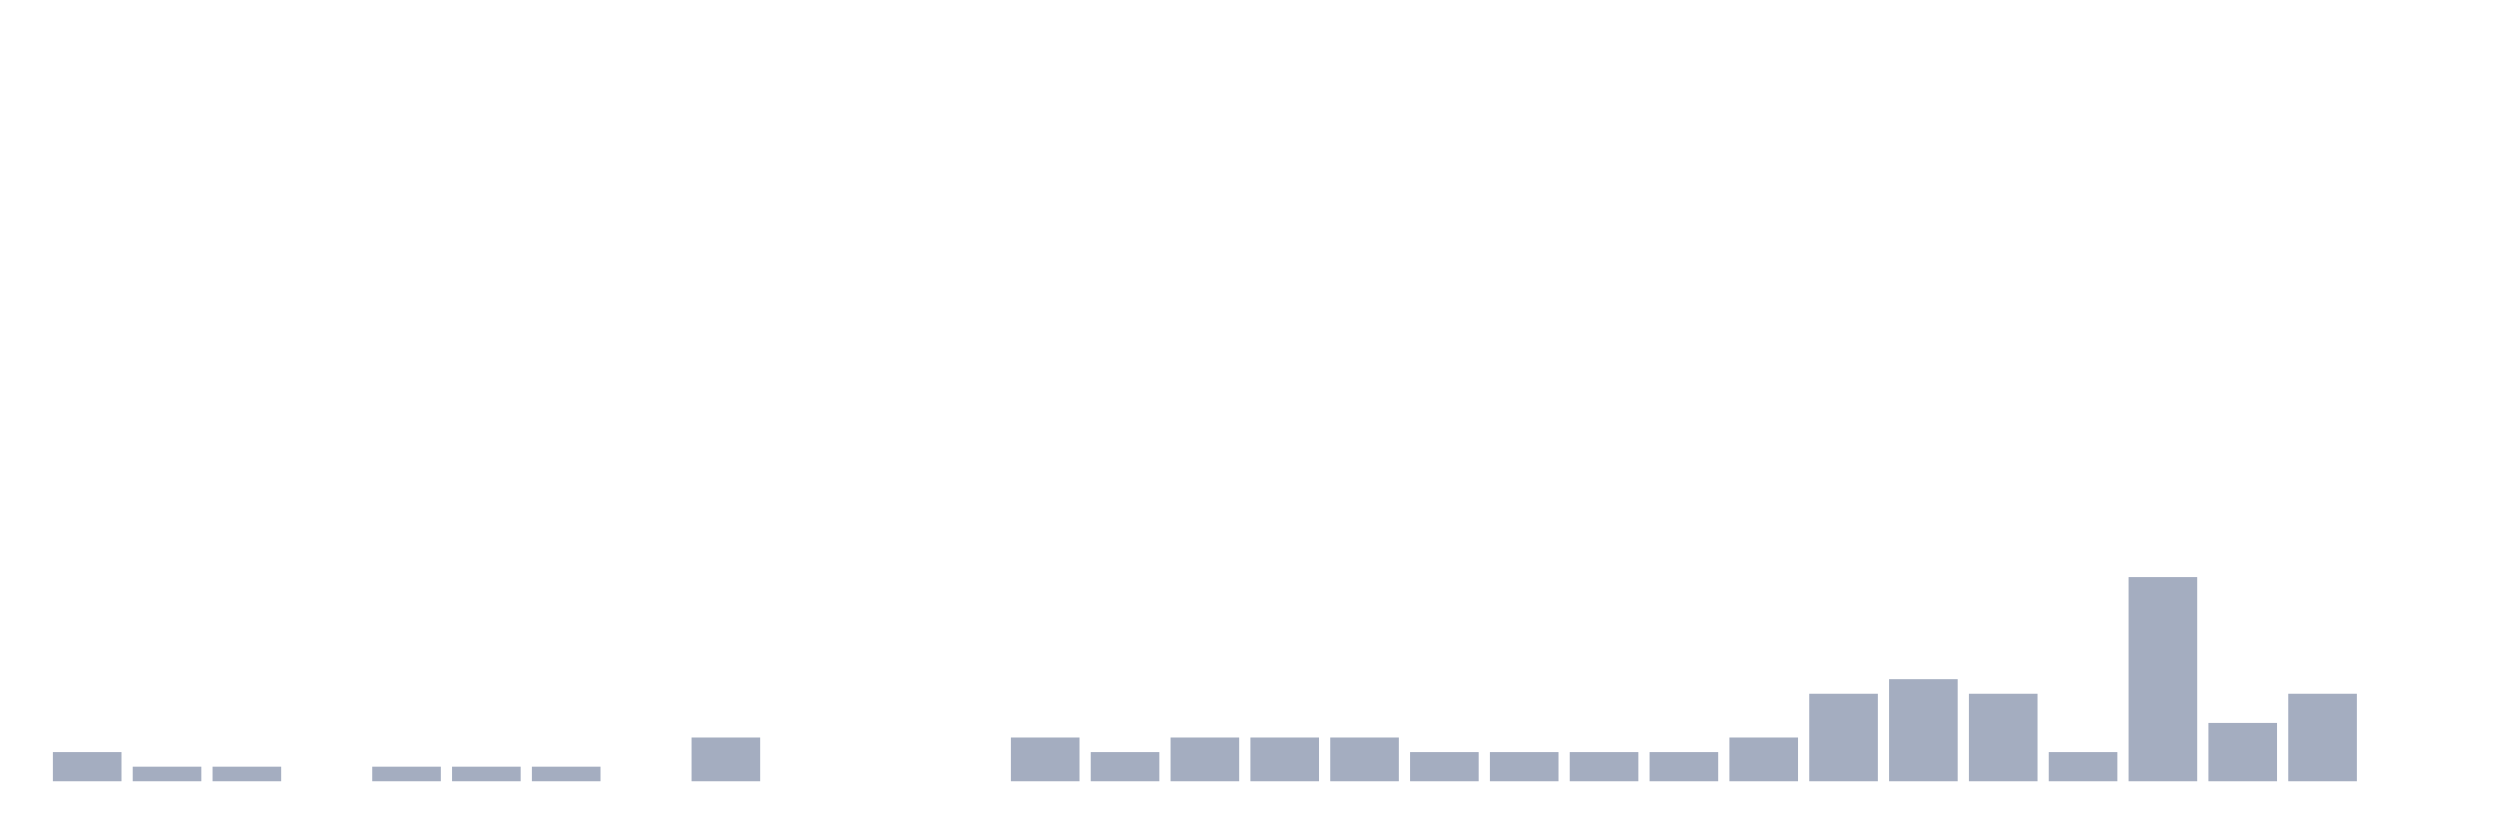
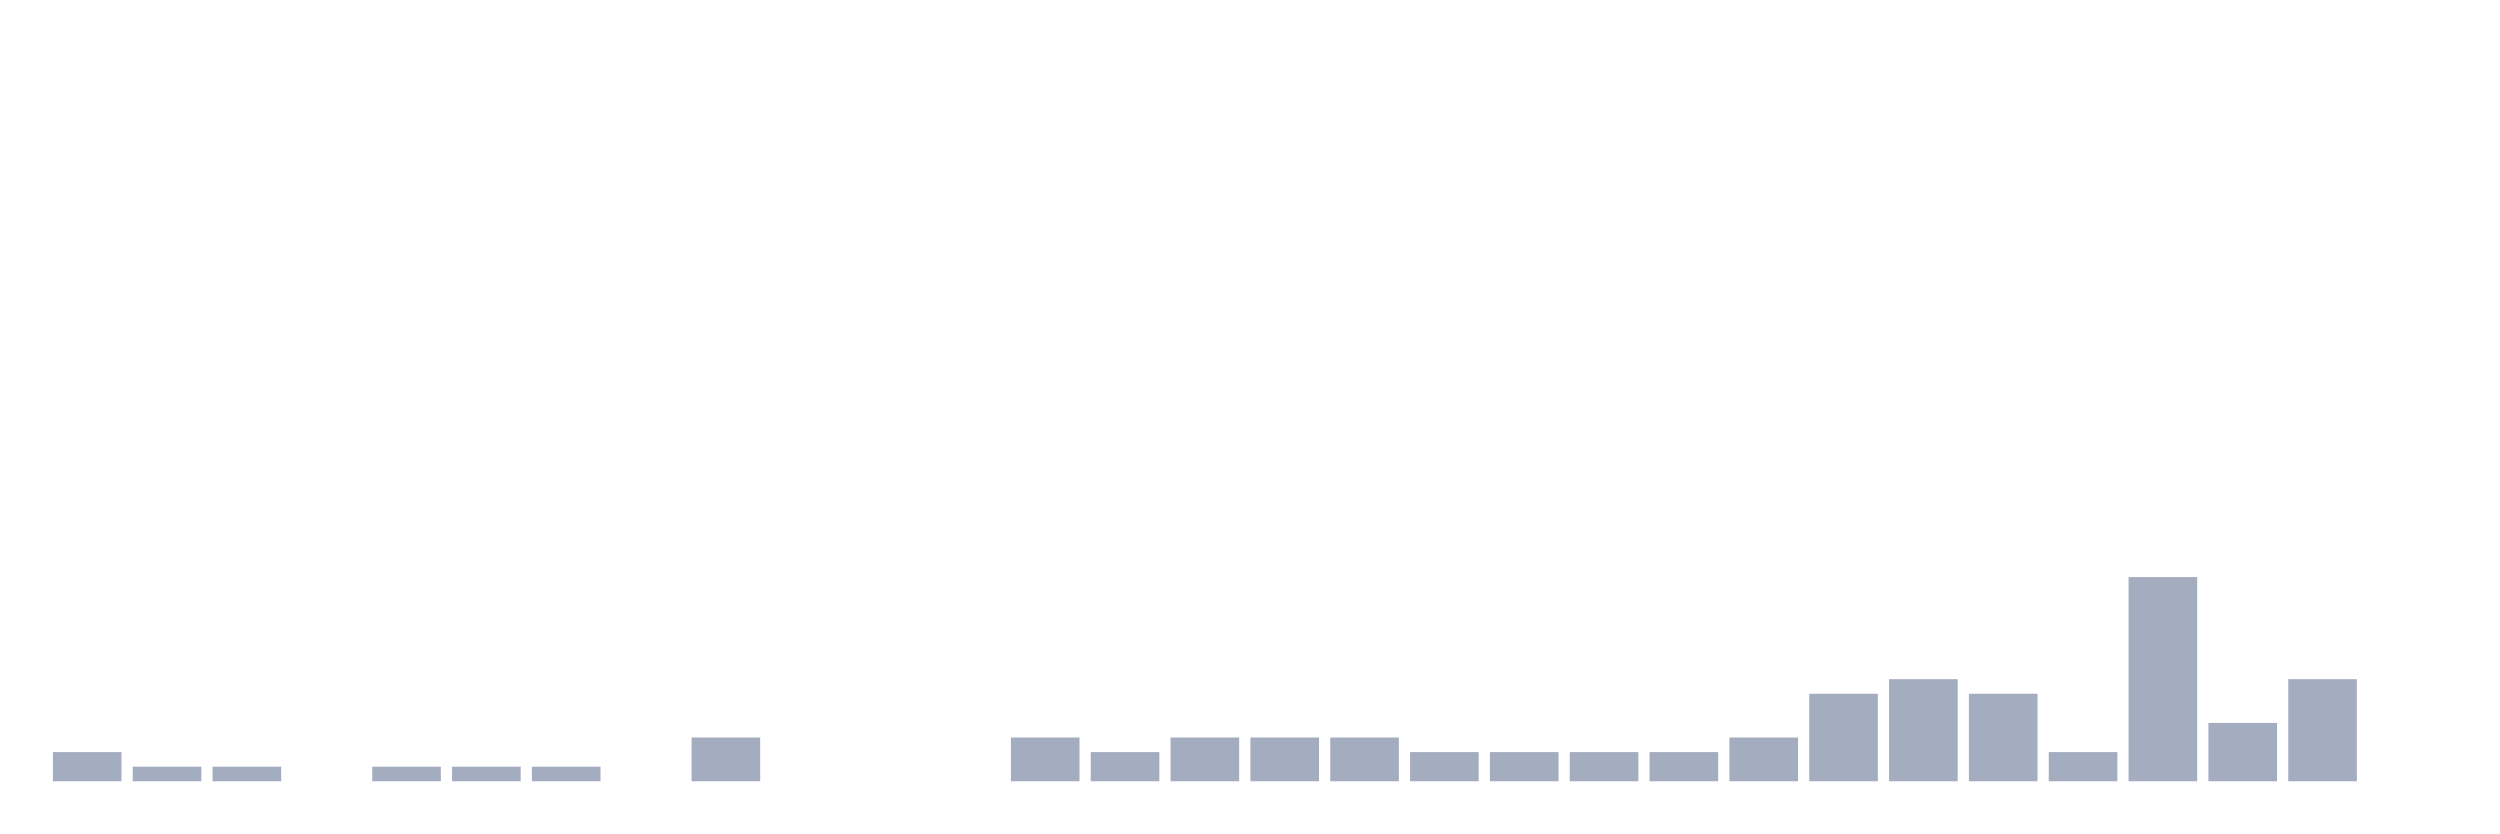
<svg xmlns="http://www.w3.org/2000/svg" viewBox="0 0 480 160">
  <g transform="translate(10,10)">
    <rect class="bar" x="0.153" width="13.175" y="134.4" height="5.6" fill="rgb(164,173,192)" />
    <rect class="bar" x="15.482" width="13.175" y="137.2" height="2.8" fill="rgb(164,173,192)" />
    <rect class="bar" x="30.81" width="13.175" y="137.2" height="2.8" fill="rgb(164,173,192)" />
    <rect class="bar" x="46.138" width="13.175" y="140" height="0" fill="rgb(164,173,192)" />
    <rect class="bar" x="61.466" width="13.175" y="137.2" height="2.8" fill="rgb(164,173,192)" />
    <rect class="bar" x="76.794" width="13.175" y="137.2" height="2.8" fill="rgb(164,173,192)" />
    <rect class="bar" x="92.123" width="13.175" y="137.2" height="2.8" fill="rgb(164,173,192)" />
    <rect class="bar" x="107.451" width="13.175" y="140" height="0" fill="rgb(164,173,192)" />
    <rect class="bar" x="122.779" width="13.175" y="131.6" height="8.4" fill="rgb(164,173,192)" />
    <rect class="bar" x="138.107" width="13.175" y="140" height="0" fill="rgb(164,173,192)" />
    <rect class="bar" x="153.436" width="13.175" y="140" height="0" fill="rgb(164,173,192)" />
    <rect class="bar" x="168.764" width="13.175" y="140" height="0" fill="rgb(164,173,192)" />
    <rect class="bar" x="184.092" width="13.175" y="131.6" height="8.4" fill="rgb(164,173,192)" />
    <rect class="bar" x="199.42" width="13.175" y="134.4" height="5.6" fill="rgb(164,173,192)" />
    <rect class="bar" x="214.748" width="13.175" y="131.6" height="8.4" fill="rgb(164,173,192)" />
    <rect class="bar" x="230.077" width="13.175" y="131.6" height="8.4" fill="rgb(164,173,192)" />
    <rect class="bar" x="245.405" width="13.175" y="131.6" height="8.4" fill="rgb(164,173,192)" />
    <rect class="bar" x="260.733" width="13.175" y="134.4" height="5.6" fill="rgb(164,173,192)" />
    <rect class="bar" x="276.061" width="13.175" y="134.4" height="5.6" fill="rgb(164,173,192)" />
    <rect class="bar" x="291.39" width="13.175" y="134.4" height="5.6" fill="rgb(164,173,192)" />
    <rect class="bar" x="306.718" width="13.175" y="134.4" height="5.6" fill="rgb(164,173,192)" />
    <rect class="bar" x="322.046" width="13.175" y="131.6" height="8.4" fill="rgb(164,173,192)" />
    <rect class="bar" x="337.374" width="13.175" y="123.2" height="16.8" fill="rgb(164,173,192)" />
    <rect class="bar" x="352.702" width="13.175" y="120.4" height="19.6" fill="rgb(164,173,192)" />
    <rect class="bar" x="368.031" width="13.175" y="123.2" height="16.8" fill="rgb(164,173,192)" />
    <rect class="bar" x="383.359" width="13.175" y="134.4" height="5.6" fill="rgb(164,173,192)" />
    <rect class="bar" x="398.687" width="13.175" y="100.8" height="39.2" fill="rgb(164,173,192)" />
    <rect class="bar" x="414.015" width="13.175" y="128.8" height="11.2" fill="rgb(164,173,192)" />
-     <rect class="bar" x="429.344" width="13.175" y="123.2" height="16.8" fill="rgb(164,173,192)" />
+     <rect class="bar" x="429.344" width="13.175" y="120.4" height="19.6" fill="rgb(164,173,192)" />
    <rect class="bar" x="444.672" width="13.175" y="140" height="0" fill="rgb(164,173,192)" />
  </g>
</svg>
